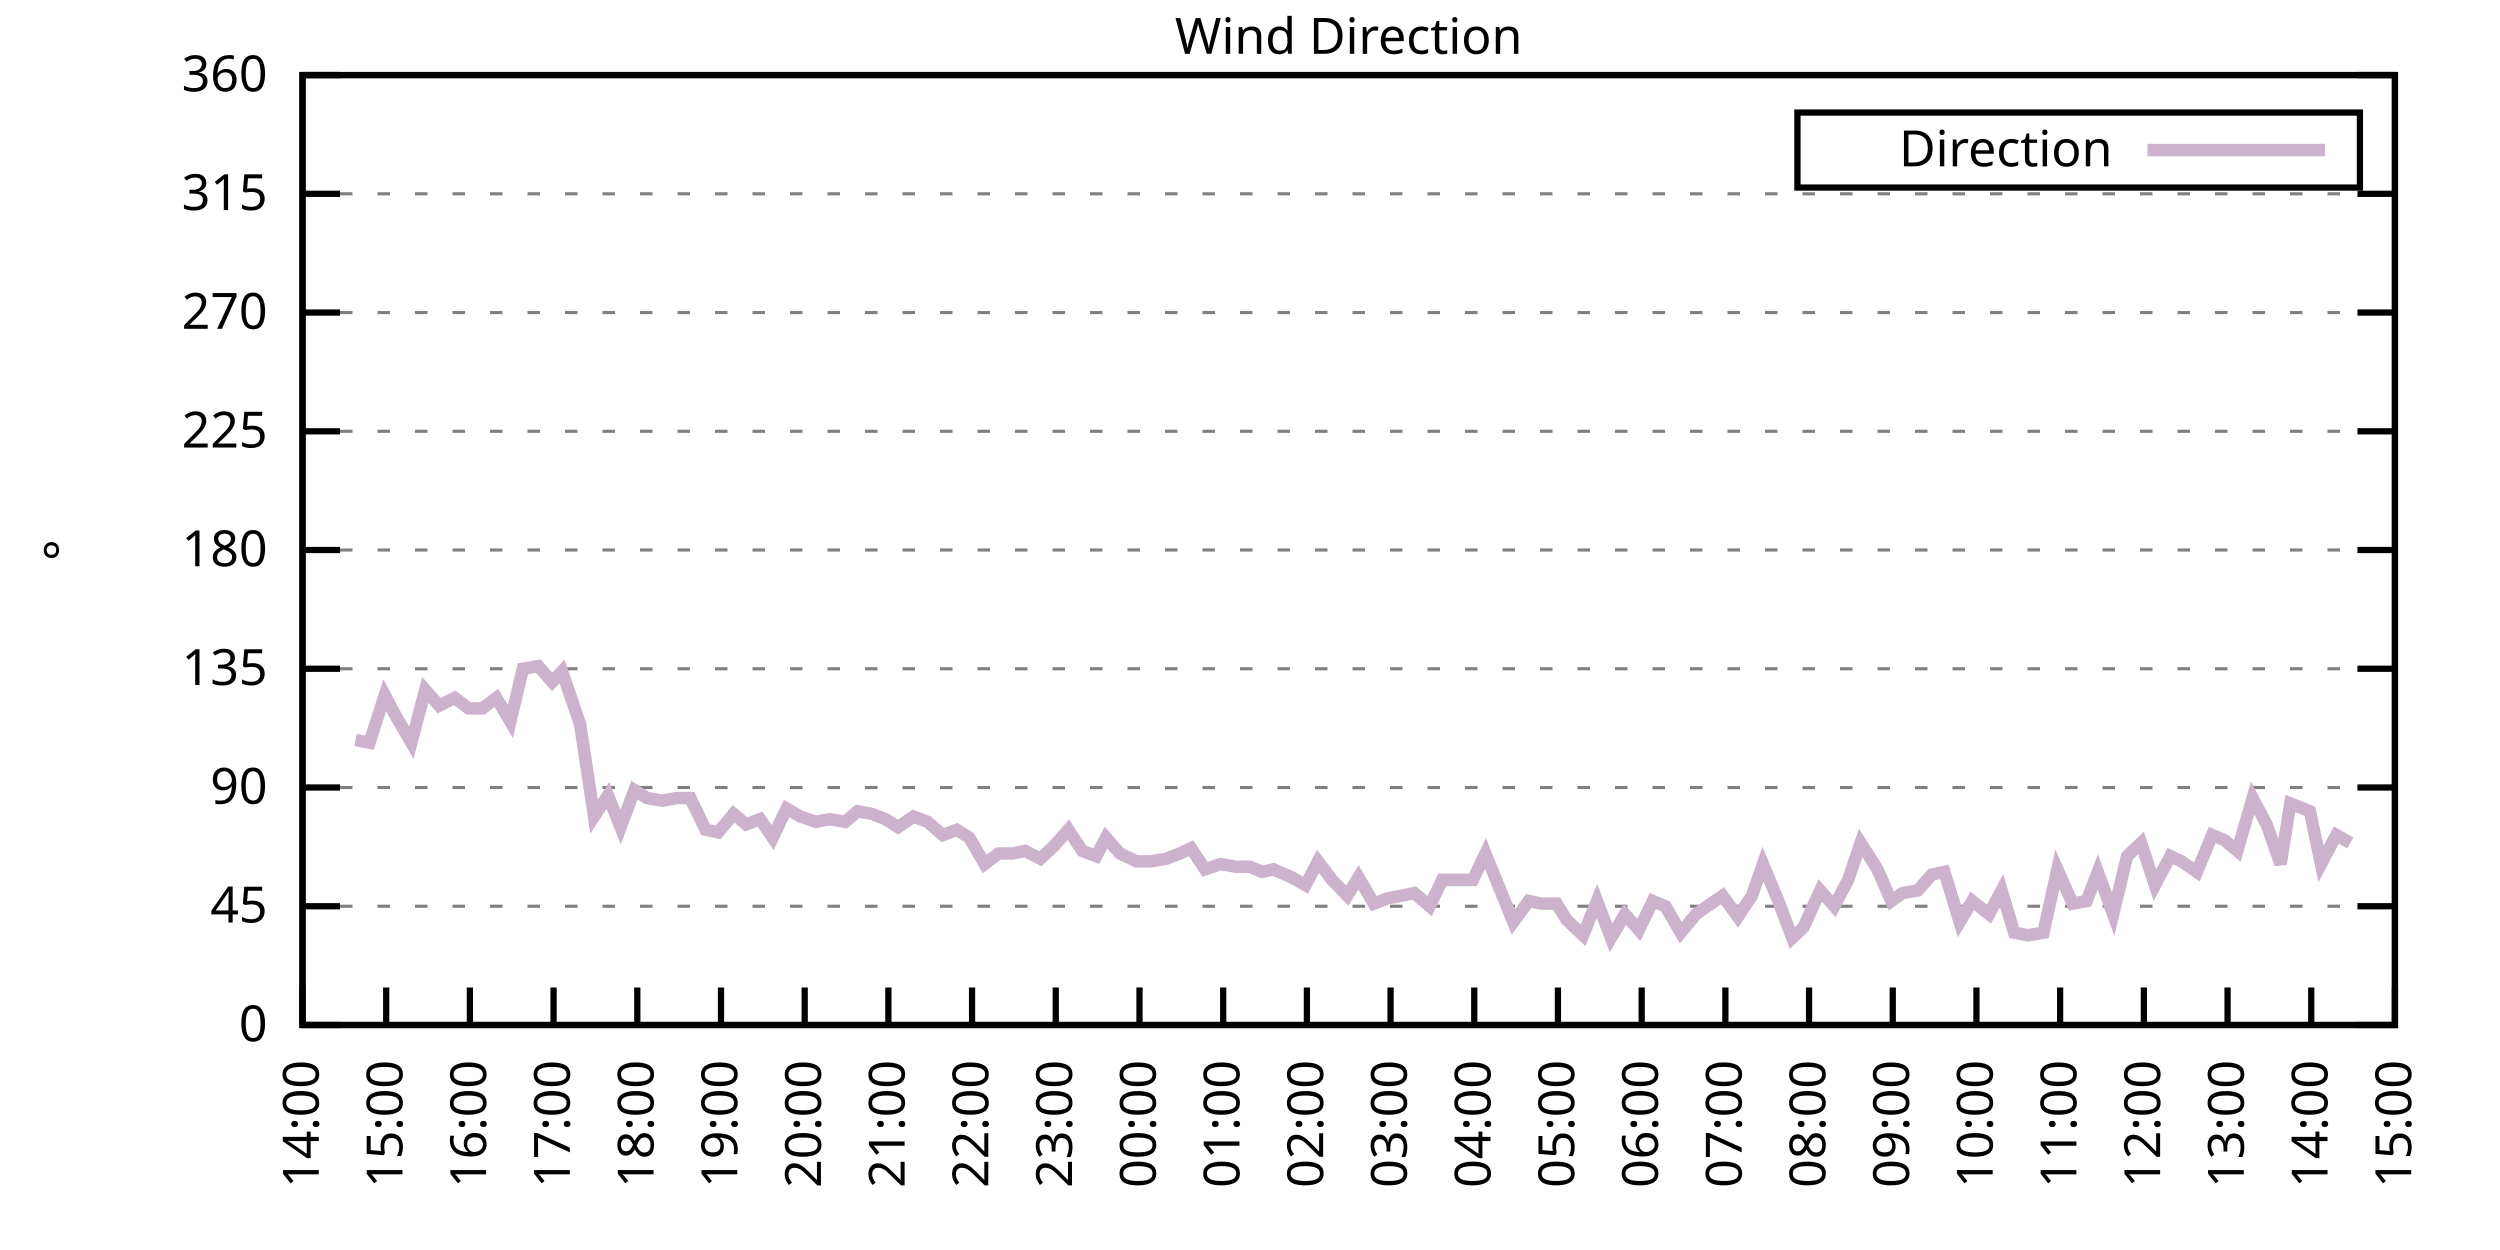
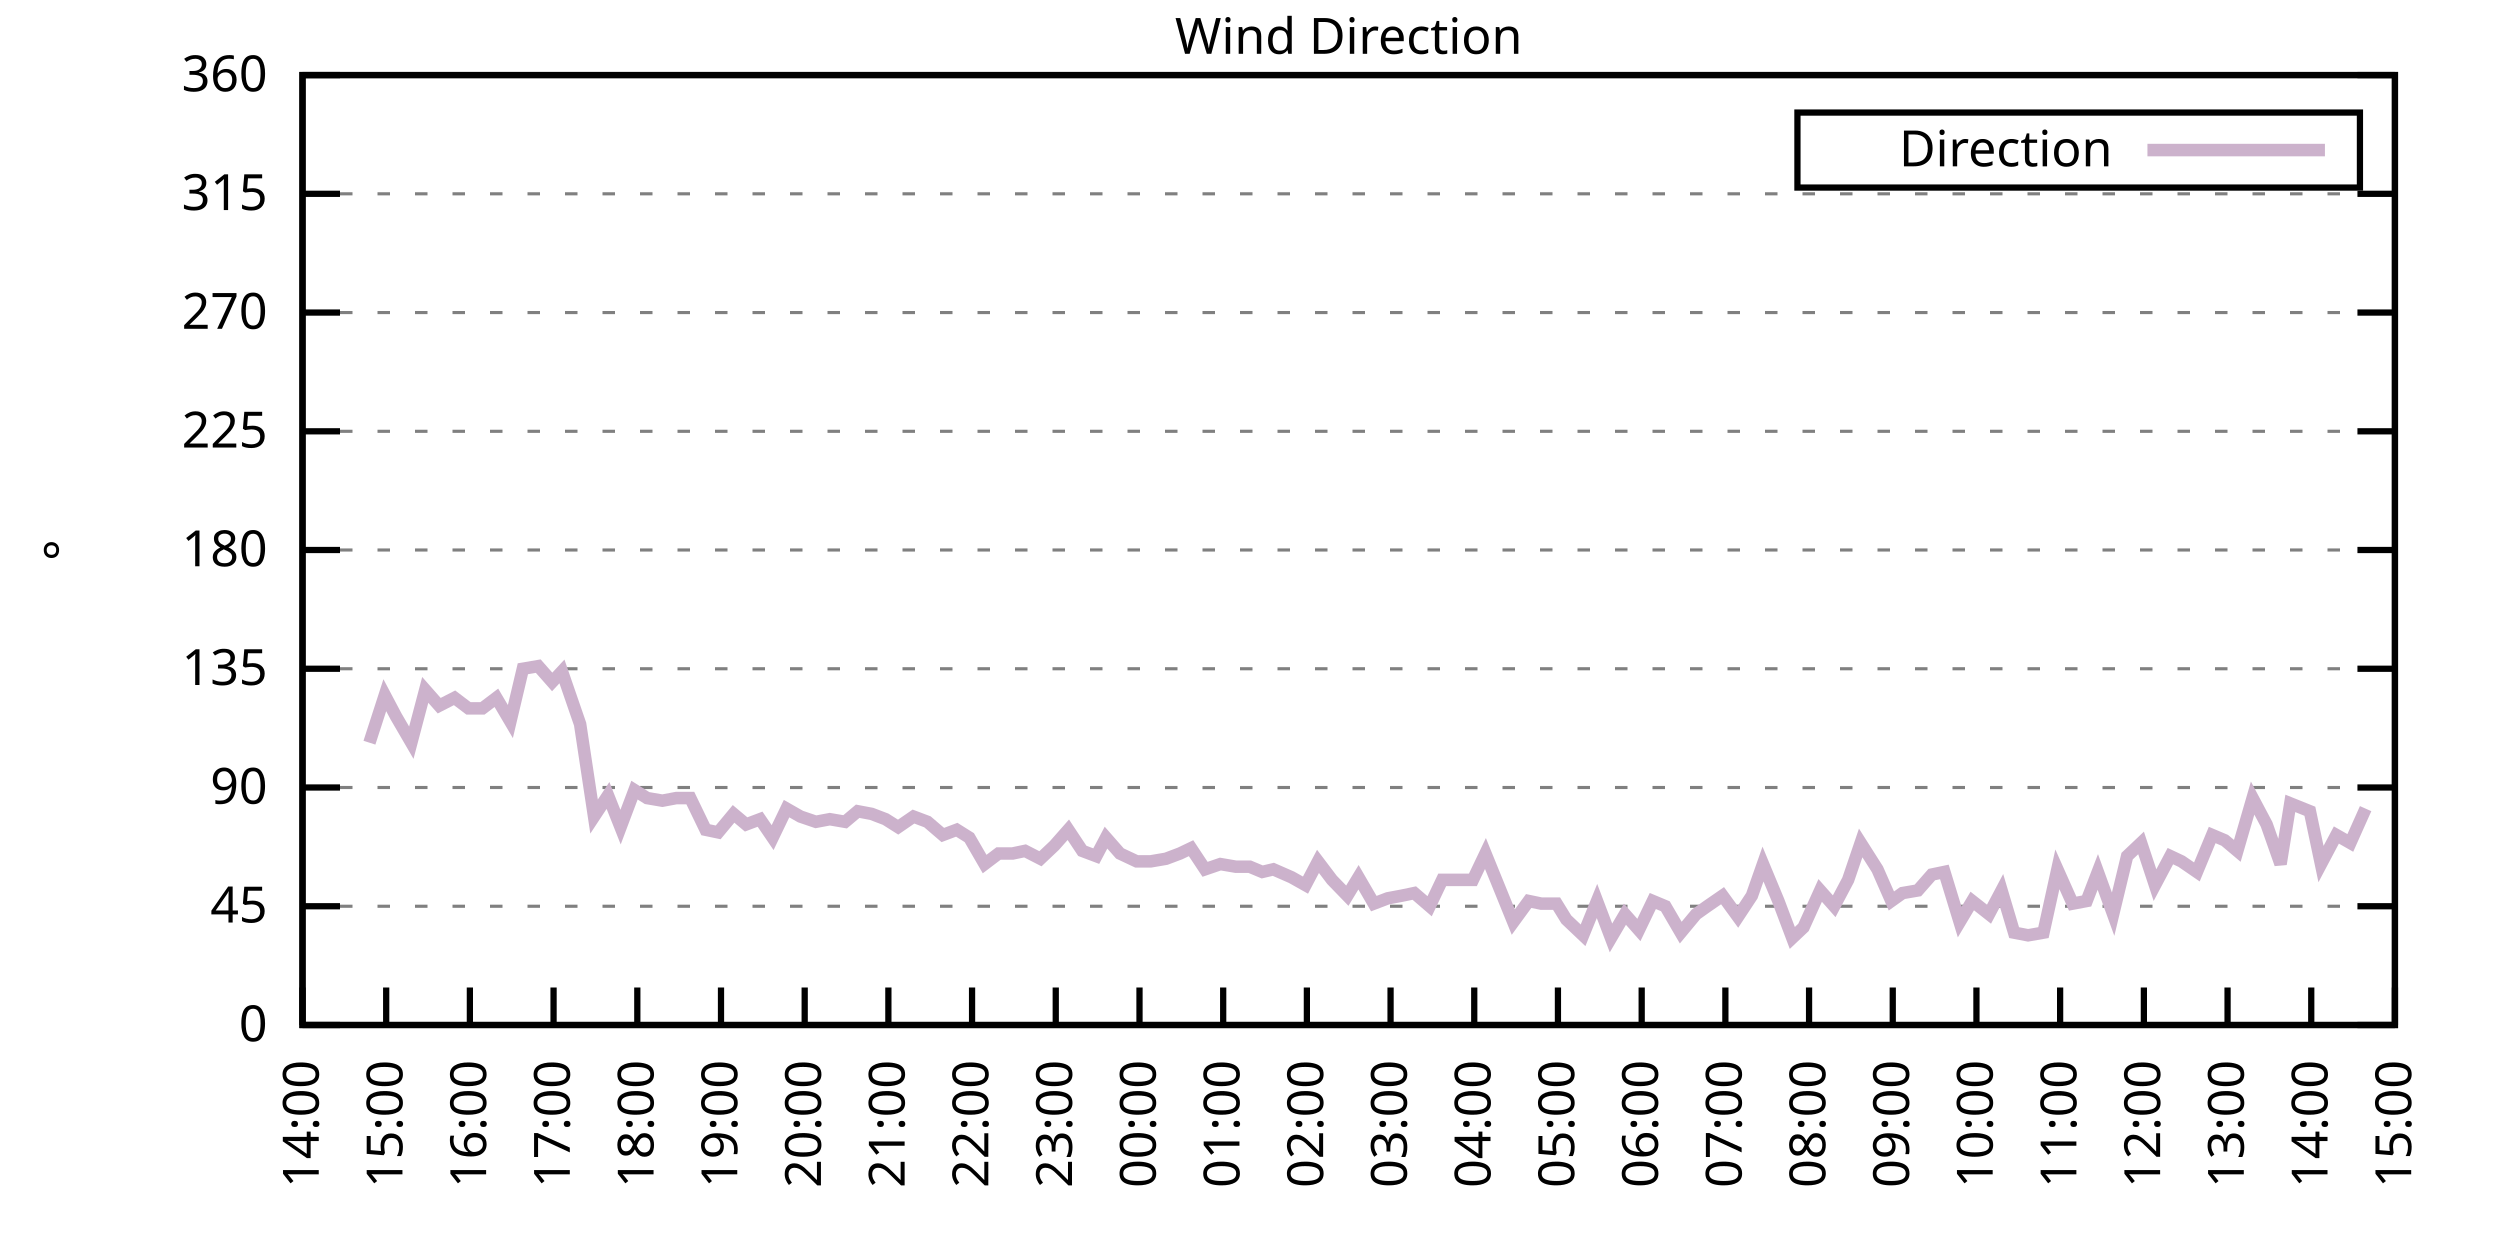
<svg xmlns="http://www.w3.org/2000/svg" xmlns:xlink="http://www.w3.org/1999/xlink" width="400" height="200" viewBox="0 0 400 200">
  <g id="gnuplot_canvas">
    <rect x="0" y="0" width="400" height="200" fill="none" />
    <defs>
      <circle id="gpDot" r="0.5" stroke-width="0.5" stroke="currentColor" />
      <path id="gpPt0" stroke-width="0.333" stroke="currentColor" d="M-1,0 h2 M0,-1 v2" />
      <path id="gpPt1" stroke-width="0.333" stroke="currentColor" d="M-1,-1 L1,1 M1,-1 L-1,1" />
      <path id="gpPt2" stroke-width="0.333" stroke="currentColor" d="M-1,0 L1,0 M0,-1 L0,1 M-1,-1 L1,1 M-1,1 L1,-1" />
      <rect id="gpPt3" stroke-width="0.333" stroke="currentColor" x="-1" y="-1" width="2" height="2" />
      <rect id="gpPt4" stroke-width="0.333" stroke="currentColor" fill="currentColor" x="-1" y="-1" width="2" height="2" />
      <circle id="gpPt5" stroke-width="0.333" stroke="currentColor" cx="0" cy="0" r="1" />
      <use xlink:href="#gpPt5" id="gpPt6" fill="currentColor" stroke="none" />
      <path id="gpPt7" stroke-width="0.333" stroke="currentColor" d="M0,-1.33 L-1.33,0.67 L1.33,0.67 z" />
      <use xlink:href="#gpPt7" id="gpPt8" fill="currentColor" stroke="none" />
      <use xlink:href="#gpPt7" id="gpPt9" stroke="currentColor" transform="rotate(180)" />
      <use xlink:href="#gpPt9" id="gpPt10" fill="currentColor" stroke="none" />
      <use xlink:href="#gpPt3" id="gpPt11" stroke="currentColor" transform="rotate(45)" />
      <use xlink:href="#gpPt11" id="gpPt12" fill="currentColor" stroke="none" />
      <path id="gpPt13" stroke-width="0.333" stroke="currentColor" d="M0,1.330 L1.265,0.411 L0.782,-1.067 L-0.782,-1.076 L-1.265,0.411 z" />
      <use xlink:href="#gpPt13" id="gpPt14" fill="currentColor" stroke="none" />
      <filter id="textbox" filterUnits="objectBoundingBox" x="0" y="0" height="1" width="1">
        <feFlood flood-color="white" flood-opacity="1" result="bgnd" />
        <feComposite in="SourceGraphic" in2="bgnd" operator="atop" />
      </filter>
      <filter id="greybox" filterUnits="objectBoundingBox" x="0" y="0" height="1" width="1">
        <feFlood flood-color="lightgrey" flood-opacity="1" result="grey" />
        <feComposite in="SourceGraphic" in2="grey" operator="atop" />
      </filter>
    </defs>
    <g fill="none" color="white" stroke="currentColor" stroke-width="1.00" stroke-linecap="butt" stroke-linejoin="miter">
</g>
    <g fill="none" color="black" stroke="currentColor" stroke-width="1.00" stroke-linecap="butt" stroke-linejoin="miter">
      <g stroke="none" shape-rendering="crispEdges">
        <polygon fill="rgb(255, 255, 255)" points="48.40,164.00 383.18,164.00 383.18,12.02 48.40,12.02 " />
      </g>
    </g>
    <g fill="none" color="black" stroke="currentColor" stroke-width="1.00" stroke-linecap="butt" stroke-linejoin="miter">
</g>
    <g fill="none" color="black" stroke="black" stroke-width="0.50" stroke-linecap="butt" stroke-linejoin="miter">
</g>
    <g fill="none" color="gray" stroke="currentColor" stroke-width="0.50" stroke-linecap="butt" stroke-linejoin="miter">
      <path stroke="gray" stroke-dasharray="2,4" class="gridline" d="M48.40,164.00 L383.19,164.00  " />
    </g>
    <g fill="none" color="gray" stroke="gray" stroke-width="1.00" stroke-linecap="butt" stroke-linejoin="miter">
</g>
    <g fill="none" color="black" stroke="currentColor" stroke-width="1.00" stroke-linecap="butt" stroke-linejoin="miter">
      <path stroke="black" d="M48.40,164.00 L54.40,164.00 M383.19,164.00 L377.19,164.00  " />
      <g transform="translate(42.80,166.60)" stroke="none" fill="black" font-family="Sans" font-size="8.00" text-anchor="end">
        <text>
          <tspan font-family="Sans"> 0</tspan>
        </text>
      </g>
    </g>
    <g fill="none" color="black" stroke="currentColor" stroke-width="1.00" stroke-linecap="butt" stroke-linejoin="miter">
</g>
    <g fill="none" color="black" stroke="black" stroke-width="0.50" stroke-linecap="butt" stroke-linejoin="miter">
</g>
    <g fill="none" color="gray" stroke="currentColor" stroke-width="0.50" stroke-linecap="butt" stroke-linejoin="miter">
      <path stroke="gray" stroke-dasharray="2,4" class="gridline" d="M48.40,145.00 L383.19,145.00  " />
    </g>
    <g fill="none" color="gray" stroke="gray" stroke-width="1.00" stroke-linecap="butt" stroke-linejoin="miter">
</g>
    <g fill="none" color="black" stroke="currentColor" stroke-width="1.00" stroke-linecap="butt" stroke-linejoin="miter">
      <path stroke="black" d="M48.40,145.00 L54.40,145.00 M383.19,145.00 L377.19,145.00  " />
      <g transform="translate(42.80,147.60)" stroke="none" fill="black" font-family="Sans" font-size="8.00" text-anchor="end">
        <text>
          <tspan font-family="Sans"> 45</tspan>
        </text>
      </g>
    </g>
    <g fill="none" color="black" stroke="currentColor" stroke-width="1.00" stroke-linecap="butt" stroke-linejoin="miter">
</g>
    <g fill="none" color="black" stroke="black" stroke-width="0.50" stroke-linecap="butt" stroke-linejoin="miter">
</g>
    <g fill="none" color="gray" stroke="currentColor" stroke-width="0.50" stroke-linecap="butt" stroke-linejoin="miter">
      <path stroke="gray" stroke-dasharray="2,4" class="gridline" d="M48.40,126.00 L383.19,126.00  " />
    </g>
    <g fill="none" color="gray" stroke="gray" stroke-width="1.00" stroke-linecap="butt" stroke-linejoin="miter">
</g>
    <g fill="none" color="black" stroke="currentColor" stroke-width="1.00" stroke-linecap="butt" stroke-linejoin="miter">
      <path stroke="black" d="M48.40,126.00 L54.40,126.00 M383.19,126.00 L377.19,126.00  " />
      <g transform="translate(42.80,128.60)" stroke="none" fill="black" font-family="Sans" font-size="8.00" text-anchor="end">
        <text>
          <tspan font-family="Sans"> 90</tspan>
        </text>
      </g>
    </g>
    <g fill="none" color="black" stroke="currentColor" stroke-width="1.00" stroke-linecap="butt" stroke-linejoin="miter">
</g>
    <g fill="none" color="black" stroke="black" stroke-width="0.50" stroke-linecap="butt" stroke-linejoin="miter">
</g>
    <g fill="none" color="gray" stroke="currentColor" stroke-width="0.50" stroke-linecap="butt" stroke-linejoin="miter">
      <path stroke="gray" stroke-dasharray="2,4" class="gridline" d="M48.40,107.00 L383.19,107.00  " />
    </g>
    <g fill="none" color="gray" stroke="gray" stroke-width="1.00" stroke-linecap="butt" stroke-linejoin="miter">
</g>
    <g fill="none" color="black" stroke="currentColor" stroke-width="1.00" stroke-linecap="butt" stroke-linejoin="miter">
      <path stroke="black" d="M48.40,107.00 L54.40,107.00 M383.19,107.00 L377.19,107.00  " />
      <g transform="translate(42.80,109.60)" stroke="none" fill="black" font-family="Sans" font-size="8.00" text-anchor="end">
        <text>
          <tspan font-family="Sans"> 135</tspan>
        </text>
      </g>
    </g>
    <g fill="none" color="black" stroke="currentColor" stroke-width="1.00" stroke-linecap="butt" stroke-linejoin="miter">
</g>
    <g fill="none" color="black" stroke="black" stroke-width="0.50" stroke-linecap="butt" stroke-linejoin="miter">
</g>
    <g fill="none" color="gray" stroke="currentColor" stroke-width="0.50" stroke-linecap="butt" stroke-linejoin="miter">
      <path stroke="gray" stroke-dasharray="2,4" class="gridline" d="M48.40,88.00 L383.19,88.00  " />
    </g>
    <g fill="none" color="gray" stroke="gray" stroke-width="1.00" stroke-linecap="butt" stroke-linejoin="miter">
</g>
    <g fill="none" color="black" stroke="currentColor" stroke-width="1.00" stroke-linecap="butt" stroke-linejoin="miter">
      <path stroke="black" d="M48.40,88.00 L54.40,88.00 M383.19,88.00 L377.19,88.00  " />
      <g transform="translate(42.80,90.60)" stroke="none" fill="black" font-family="Sans" font-size="8.00" text-anchor="end">
        <text>
          <tspan font-family="Sans"> 180</tspan>
        </text>
      </g>
    </g>
    <g fill="none" color="black" stroke="currentColor" stroke-width="1.00" stroke-linecap="butt" stroke-linejoin="miter">
</g>
    <g fill="none" color="black" stroke="black" stroke-width="0.50" stroke-linecap="butt" stroke-linejoin="miter">
</g>
    <g fill="none" color="gray" stroke="currentColor" stroke-width="0.50" stroke-linecap="butt" stroke-linejoin="miter">
      <path stroke="gray" stroke-dasharray="2,4" class="gridline" d="M48.40,69.01 L383.19,69.01  " />
    </g>
    <g fill="none" color="gray" stroke="gray" stroke-width="1.00" stroke-linecap="butt" stroke-linejoin="miter">
</g>
    <g fill="none" color="black" stroke="currentColor" stroke-width="1.00" stroke-linecap="butt" stroke-linejoin="miter">
      <path stroke="black" d="M48.40,69.01 L54.40,69.01 M383.19,69.01 L377.19,69.01  " />
      <g transform="translate(42.80,71.61)" stroke="none" fill="black" font-family="Sans" font-size="8.00" text-anchor="end">
        <text>
          <tspan font-family="Sans"> 225</tspan>
        </text>
      </g>
    </g>
    <g fill="none" color="black" stroke="currentColor" stroke-width="1.00" stroke-linecap="butt" stroke-linejoin="miter">
</g>
    <g fill="none" color="black" stroke="black" stroke-width="0.50" stroke-linecap="butt" stroke-linejoin="miter">
</g>
    <g fill="none" color="gray" stroke="currentColor" stroke-width="0.50" stroke-linecap="butt" stroke-linejoin="miter">
      <path stroke="gray" stroke-dasharray="2,4" class="gridline" d="M48.40,50.01 L383.19,50.01  " />
    </g>
    <g fill="none" color="gray" stroke="gray" stroke-width="1.00" stroke-linecap="butt" stroke-linejoin="miter">
</g>
    <g fill="none" color="black" stroke="currentColor" stroke-width="1.00" stroke-linecap="butt" stroke-linejoin="miter">
      <path stroke="black" d="M48.40,50.01 L54.40,50.01 M383.19,50.01 L377.19,50.01  " />
      <g transform="translate(42.80,52.61)" stroke="none" fill="black" font-family="Sans" font-size="8.00" text-anchor="end">
        <text>
          <tspan font-family="Sans"> 270</tspan>
        </text>
      </g>
    </g>
    <g fill="none" color="black" stroke="currentColor" stroke-width="1.00" stroke-linecap="butt" stroke-linejoin="miter">
</g>
    <g fill="none" color="black" stroke="black" stroke-width="0.50" stroke-linecap="butt" stroke-linejoin="miter">
</g>
    <g fill="none" color="gray" stroke="currentColor" stroke-width="0.50" stroke-linecap="butt" stroke-linejoin="miter">
      <path stroke="gray" stroke-dasharray="2,4" class="gridline" d="M48.40,31.01 L383.19,31.01  " />
    </g>
    <g fill="none" color="gray" stroke="gray" stroke-width="1.00" stroke-linecap="butt" stroke-linejoin="miter">
</g>
    <g fill="none" color="black" stroke="currentColor" stroke-width="1.00" stroke-linecap="butt" stroke-linejoin="miter">
      <path stroke="black" d="M48.40,31.01 L54.40,31.01 M383.19,31.01 L377.19,31.01  " />
      <g transform="translate(42.80,33.61)" stroke="none" fill="black" font-family="Sans" font-size="8.00" text-anchor="end">
        <text>
          <tspan font-family="Sans"> 315</tspan>
        </text>
      </g>
    </g>
    <g fill="none" color="black" stroke="currentColor" stroke-width="1.00" stroke-linecap="butt" stroke-linejoin="miter">
</g>
    <g fill="none" color="black" stroke="black" stroke-width="0.50" stroke-linecap="butt" stroke-linejoin="miter">
</g>
    <g fill="none" color="gray" stroke="currentColor" stroke-width="0.50" stroke-linecap="butt" stroke-linejoin="miter">
      <path stroke="gray" stroke-dasharray="2,4" class="gridline" d="M48.40,12.01 L383.19,12.01  " />
    </g>
    <g fill="none" color="gray" stroke="gray" stroke-width="1.00" stroke-linecap="butt" stroke-linejoin="miter">
</g>
    <g fill="none" color="black" stroke="currentColor" stroke-width="1.00" stroke-linecap="butt" stroke-linejoin="miter">
      <path stroke="black" d="M48.40,12.01 L54.40,12.01 M383.19,12.01 L377.19,12.01  " />
      <g transform="translate(42.80,14.61)" stroke="none" fill="black" font-family="Sans" font-size="8.00" text-anchor="end">
        <text>
          <tspan font-family="Sans"> 360</tspan>
        </text>
      </g>
    </g>
    <g fill="none" color="black" stroke="currentColor" stroke-width="1.00" stroke-linecap="butt" stroke-linejoin="miter">
      <path stroke="black" d="M48.40,164.00 L48.40,158.00  " />
      <g transform="translate(51.00,169.60) rotate(270.00)" stroke="none" fill="black" font-family="Sans" font-size="8.00" text-anchor="end">
        <text>
          <tspan font-family="Sans">14:00</tspan>
        </text>
      </g>
    </g>
    <g fill="none" color="black" stroke="currentColor" stroke-width="1.00" stroke-linecap="butt" stroke-linejoin="miter">
      <path stroke="black" d="M61.79,164.00 L61.79,158.00  " />
      <g transform="translate(64.39,169.60) rotate(270.00)" stroke="none" fill="black" font-family="Sans" font-size="8.00" text-anchor="end">
        <text>
          <tspan font-family="Sans">15:00</tspan>
        </text>
      </g>
    </g>
    <g fill="none" color="black" stroke="currentColor" stroke-width="1.00" stroke-linecap="butt" stroke-linejoin="miter">
      <path stroke="black" d="M75.18,164.00 L75.18,158.00  " />
      <g transform="translate(77.78,169.60) rotate(270.00)" stroke="none" fill="black" font-family="Sans" font-size="8.00" text-anchor="end">
        <text>
          <tspan font-family="Sans">16:00</tspan>
        </text>
      </g>
    </g>
    <g fill="none" color="black" stroke="currentColor" stroke-width="1.00" stroke-linecap="butt" stroke-linejoin="miter">
      <path stroke="black" d="M88.57,164.00 L88.57,158.00  " />
      <g transform="translate(91.17,169.60) rotate(270.00)" stroke="none" fill="black" font-family="Sans" font-size="8.00" text-anchor="end">
        <text>
          <tspan font-family="Sans">17:00</tspan>
        </text>
      </g>
    </g>
    <g fill="none" color="black" stroke="currentColor" stroke-width="1.00" stroke-linecap="butt" stroke-linejoin="miter">
      <path stroke="black" d="M101.97,164.00 L101.97,158.00  " />
      <g transform="translate(104.57,169.60) rotate(270.00)" stroke="none" fill="black" font-family="Sans" font-size="8.00" text-anchor="end">
        <text>
          <tspan font-family="Sans">18:00</tspan>
        </text>
      </g>
    </g>
    <g fill="none" color="black" stroke="currentColor" stroke-width="1.00" stroke-linecap="butt" stroke-linejoin="miter">
      <path stroke="black" d="M115.36,164.00 L115.36,158.00  " />
      <g transform="translate(117.96,169.60) rotate(270.00)" stroke="none" fill="black" font-family="Sans" font-size="8.00" text-anchor="end">
        <text>
          <tspan font-family="Sans">19:00</tspan>
        </text>
      </g>
    </g>
    <g fill="none" color="black" stroke="currentColor" stroke-width="1.00" stroke-linecap="butt" stroke-linejoin="miter">
      <path stroke="black" d="M128.75,164.00 L128.75,158.00  " />
      <g transform="translate(131.35,169.60) rotate(270.00)" stroke="none" fill="black" font-family="Sans" font-size="8.00" text-anchor="end">
        <text>
          <tspan font-family="Sans">20:00</tspan>
        </text>
      </g>
    </g>
    <g fill="none" color="black" stroke="currentColor" stroke-width="1.00" stroke-linecap="butt" stroke-linejoin="miter">
      <path stroke="black" d="M142.14,164.00 L142.14,158.00  " />
      <g transform="translate(144.74,169.60) rotate(270.00)" stroke="none" fill="black" font-family="Sans" font-size="8.00" text-anchor="end">
        <text>
          <tspan font-family="Sans">21:00</tspan>
        </text>
      </g>
    </g>
    <g fill="none" color="black" stroke="currentColor" stroke-width="1.00" stroke-linecap="butt" stroke-linejoin="miter">
      <path stroke="black" d="M155.53,164.00 L155.53,158.00  " />
      <g transform="translate(158.13,169.60) rotate(270.00)" stroke="none" fill="black" font-family="Sans" font-size="8.00" text-anchor="end">
        <text>
          <tspan font-family="Sans">22:00</tspan>
        </text>
      </g>
    </g>
    <g fill="none" color="black" stroke="currentColor" stroke-width="1.00" stroke-linecap="butt" stroke-linejoin="miter">
      <path stroke="black" d="M168.92,164.00 L168.92,158.00  " />
      <g transform="translate(171.52,169.60) rotate(270.00)" stroke="none" fill="black" font-family="Sans" font-size="8.00" text-anchor="end">
        <text>
          <tspan font-family="Sans">23:00</tspan>
        </text>
      </g>
    </g>
    <g fill="none" color="black" stroke="currentColor" stroke-width="1.00" stroke-linecap="butt" stroke-linejoin="miter">
      <path stroke="black" d="M182.32,164.00 L182.32,158.00  " />
      <g transform="translate(184.92,169.60) rotate(270.00)" stroke="none" fill="black" font-family="Sans" font-size="8.00" text-anchor="end">
        <text>
          <tspan font-family="Sans">00:00</tspan>
        </text>
      </g>
    </g>
    <g fill="none" color="black" stroke="currentColor" stroke-width="1.00" stroke-linecap="butt" stroke-linejoin="miter">
      <path stroke="black" d="M195.71,164.00 L195.71,158.00  " />
      <g transform="translate(198.31,169.60) rotate(270.00)" stroke="none" fill="black" font-family="Sans" font-size="8.00" text-anchor="end">
        <text>
          <tspan font-family="Sans">01:00</tspan>
        </text>
      </g>
    </g>
    <g fill="none" color="black" stroke="currentColor" stroke-width="1.00" stroke-linecap="butt" stroke-linejoin="miter">
      <path stroke="black" d="M209.10,164.00 L209.10,158.00  " />
      <g transform="translate(211.70,169.60) rotate(270.00)" stroke="none" fill="black" font-family="Sans" font-size="8.00" text-anchor="end">
        <text>
          <tspan font-family="Sans">02:00</tspan>
        </text>
      </g>
    </g>
    <g fill="none" color="black" stroke="currentColor" stroke-width="1.00" stroke-linecap="butt" stroke-linejoin="miter">
      <path stroke="black" d="M222.49,164.00 L222.49,158.00  " />
      <g transform="translate(225.09,169.60) rotate(270.00)" stroke="none" fill="black" font-family="Sans" font-size="8.00" text-anchor="end">
        <text>
          <tspan font-family="Sans">03:00</tspan>
        </text>
      </g>
    </g>
    <g fill="none" color="black" stroke="currentColor" stroke-width="1.00" stroke-linecap="butt" stroke-linejoin="miter">
      <path stroke="black" d="M235.88,164.00 L235.88,158.00  " />
      <g transform="translate(238.48,169.60) rotate(270.00)" stroke="none" fill="black" font-family="Sans" font-size="8.00" text-anchor="end">
        <text>
          <tspan font-family="Sans">04:00</tspan>
        </text>
      </g>
    </g>
    <g fill="none" color="black" stroke="currentColor" stroke-width="1.00" stroke-linecap="butt" stroke-linejoin="miter">
      <path stroke="black" d="M249.27,164.00 L249.27,158.00  " />
      <g transform="translate(251.87,169.60) rotate(270.00)" stroke="none" fill="black" font-family="Sans" font-size="8.00" text-anchor="end">
        <text>
          <tspan font-family="Sans">05:00</tspan>
        </text>
      </g>
    </g>
    <g fill="none" color="black" stroke="currentColor" stroke-width="1.00" stroke-linecap="butt" stroke-linejoin="miter">
      <path stroke="black" d="M262.67,164.00 L262.67,158.00  " />
      <g transform="translate(265.27,169.60) rotate(270.00)" stroke="none" fill="black" font-family="Sans" font-size="8.00" text-anchor="end">
        <text>
          <tspan font-family="Sans">06:00</tspan>
        </text>
      </g>
    </g>
    <g fill="none" color="black" stroke="currentColor" stroke-width="1.00" stroke-linecap="butt" stroke-linejoin="miter">
      <path stroke="black" d="M276.06,164.00 L276.06,158.00  " />
      <g transform="translate(278.66,169.60) rotate(270.00)" stroke="none" fill="black" font-family="Sans" font-size="8.00" text-anchor="end">
        <text>
          <tspan font-family="Sans">07:00</tspan>
        </text>
      </g>
    </g>
    <g fill="none" color="black" stroke="currentColor" stroke-width="1.00" stroke-linecap="butt" stroke-linejoin="miter">
      <path stroke="black" d="M289.45,164.00 L289.45,158.00  " />
      <g transform="translate(292.05,169.60) rotate(270.00)" stroke="none" fill="black" font-family="Sans" font-size="8.00" text-anchor="end">
        <text>
          <tspan font-family="Sans">08:00</tspan>
        </text>
      </g>
    </g>
    <g fill="none" color="black" stroke="currentColor" stroke-width="1.00" stroke-linecap="butt" stroke-linejoin="miter">
      <path stroke="black" d="M302.84,164.00 L302.84,158.00  " />
      <g transform="translate(305.44,169.60) rotate(270.00)" stroke="none" fill="black" font-family="Sans" font-size="8.00" text-anchor="end">
        <text>
          <tspan font-family="Sans">09:00</tspan>
        </text>
      </g>
    </g>
    <g fill="none" color="black" stroke="currentColor" stroke-width="1.00" stroke-linecap="butt" stroke-linejoin="miter">
      <path stroke="black" d="M316.23,164.00 L316.23,158.00  " />
      <g transform="translate(318.83,169.60) rotate(270.00)" stroke="none" fill="black" font-family="Sans" font-size="8.00" text-anchor="end">
        <text>
          <tspan font-family="Sans">10:00</tspan>
        </text>
      </g>
    </g>
    <g fill="none" color="black" stroke="currentColor" stroke-width="1.00" stroke-linecap="butt" stroke-linejoin="miter">
      <path stroke="black" d="M329.62,164.00 L329.62,158.00  " />
      <g transform="translate(332.22,169.60) rotate(270.00)" stroke="none" fill="black" font-family="Sans" font-size="8.00" text-anchor="end">
        <text>
          <tspan font-family="Sans">11:00</tspan>
        </text>
      </g>
    </g>
    <g fill="none" color="black" stroke="currentColor" stroke-width="1.00" stroke-linecap="butt" stroke-linejoin="miter">
      <path stroke="black" d="M343.02,164.00 L343.02,158.00  " />
      <g transform="translate(345.62,169.60) rotate(270.00)" stroke="none" fill="black" font-family="Sans" font-size="8.00" text-anchor="end">
        <text>
          <tspan font-family="Sans">12:00</tspan>
        </text>
      </g>
    </g>
    <g fill="none" color="black" stroke="currentColor" stroke-width="1.00" stroke-linecap="butt" stroke-linejoin="miter">
      <path stroke="black" d="M356.41,164.00 L356.41,158.00  " />
      <g transform="translate(359.01,169.60) rotate(270.00)" stroke="none" fill="black" font-family="Sans" font-size="8.00" text-anchor="end">
        <text>
          <tspan font-family="Sans">13:00</tspan>
        </text>
      </g>
    </g>
    <g fill="none" color="black" stroke="currentColor" stroke-width="1.00" stroke-linecap="butt" stroke-linejoin="miter">
      <path stroke="black" d="M369.80,164.00 L369.80,158.00  " />
      <g transform="translate(372.40,169.60) rotate(270.00)" stroke="none" fill="black" font-family="Sans" font-size="8.00" text-anchor="end">
        <text>
          <tspan font-family="Sans">14:00</tspan>
        </text>
      </g>
    </g>
    <g fill="none" color="black" stroke="currentColor" stroke-width="1.00" stroke-linecap="butt" stroke-linejoin="miter">
      <path stroke="black" d="M383.19,164.00 L383.19,158.00  " />
      <g transform="translate(385.79,169.60) rotate(270.00)" stroke="none" fill="black" font-family="Sans" font-size="8.00" text-anchor="end">
        <text>
          <tspan font-family="Sans">15:00</tspan>
        </text>
      </g>
    </g>
    <g fill="none" color="black" stroke="currentColor" stroke-width="1.00" stroke-linecap="butt" stroke-linejoin="miter">
</g>
    <g fill="none" color="black" stroke="currentColor" stroke-width="1.00" stroke-linecap="butt" stroke-linejoin="miter">
      <path stroke="black" d="M48.40,12.01 L48.40,164.00 L383.19,164.00 L383.19,12.01 L48.40,12.01 Z  " />
    </g>
    <g fill="none" color="black" stroke="currentColor" stroke-width="1.00" stroke-linecap="butt" stroke-linejoin="miter">
</g>
    <g fill="none" color="black" stroke="currentColor" stroke-width="1.00" stroke-linecap="butt" stroke-linejoin="miter">
      <path stroke="black" d="M287.59,30.01 L287.59,18.01 L377.59,18.01 L377.59,30.01 L287.59,30.01 Z  " />
    </g>
    <g id="Wind_direction_plot_1">
      <g fill="none" color="white" stroke="black" stroke-width="2.00" stroke-linecap="butt" stroke-linejoin="miter">
</g>
      <g fill="none" color="black" stroke="currentColor" stroke-width="2.00" stroke-linecap="butt" stroke-linejoin="miter">
        <g transform="translate(337.99,26.61)" stroke="none" fill="black" font-family="Sans" font-size="8.00" text-anchor="end">
          <text>
            <tspan font-family="Sans">Direction</tspan>
          </text>
        </g>
      </g>
      <g fill="none" color="black" stroke="currentColor" stroke-width="2.00" stroke-linecap="butt" stroke-linejoin="miter">
-         <path stroke="rgb(204, 178, 204)" d="M343.59,24.01 L371.99,24.01 M56.88,118.40 L59.11,118.83 L61.57,111.23 L63.35,114.60 L65.81,118.83 L68.04,110.38   L70.27,112.91 L72.73,111.65 L74.96,113.34 L77.19,113.34 L79.42,111.65 L81.66,115.45 L83.66,107.00 L86.12,106.58   L88.35,109.11 L89.91,107.43 L92.82,115.87 L95.05,130.65 L97.28,127.27 L99.29,132.34 L101.52,126.42 L103.53,127.69   L105.98,128.11 L108.22,127.69 L110.45,127.69 L112.90,132.76 L114.91,133.18 L117.37,130.22 L119.38,131.91 L121.61,131.07   L123.62,134.02 L125.85,129.38 L128.08,130.65 L130.54,131.49 L132.77,131.07 L135.22,131.49 L137.23,129.80 L139.46,130.22   L141.69,131.07 L143.70,132.34 L146.16,130.65 L148.39,131.49 L150.85,133.60 L153.08,132.76 L155.09,134.02 L157.54,138.25   L159.77,136.56 L162.01,136.56 L164.01,136.14 L166.47,137.40 L168.70,135.29 L170.93,132.76 L173.17,136.14 L175.40,136.98   L176.96,134.02 L179.19,136.56 L181.87,137.82 L184.10,137.82 L186.56,137.40 L188.79,136.56 L190.57,135.71 L192.81,139.09   L195.26,138.25 L197.72,138.67 L199.95,138.67 L201.96,139.51 L203.74,139.09 L206.64,140.36 L208.88,141.62 L210.88,137.82   L213.12,140.78 L215.57,143.31 L217.36,140.36 L219.81,144.58 L222.04,143.73 L224.28,143.31 L226.29,142.89 L228.74,145.00   L230.75,140.78 L233.43,140.78 L235.66,140.78 L237.67,136.56 L242.13,147.53 L244.59,144.16 L246.60,144.58 L249.05,144.58   L250.61,147.11 L253.29,149.65 L255.52,144.16 L257.76,150.07 L259.99,146.27 L262.22,148.80 L264.45,144.16 L266.46,145.00   L268.92,149.22 L271.37,146.27 L273.16,145.00 L275.61,143.31 L278.07,146.69 L280.30,143.31 L282.08,138.25 L284.54,144.16   L286.77,150.07 L288.56,148.38 L291.23,142.47 L293.47,145.00 L295.70,140.78 L297.71,134.87 L300.39,139.09 L302.62,144.16   L304.40,142.89 L306.86,142.47 L309.09,139.93 L311.10,139.51 L313.55,147.53 L315.56,144.16 L318.24,146.27 L320.25,142.47   L322.26,149.22 L324.49,149.65 L326.95,149.22 L329.18,139.09 L331.63,144.58 L333.86,144.16 L335.65,139.51 L338.10,146.27   L340.34,136.98 L342.57,134.87 L344.80,141.62 L347.26,136.98 L349.04,137.82 L351.50,139.51 L353.95,133.60 L355.96,134.45   L357.97,136.14 L360.42,127.69 L362.66,131.91 L364.89,138.25 L366.45,128.54 L369.58,129.80 L371.36,138.25 L373.82,133.60   L376.05,134.87  " />
+         <path stroke="rgb(204, 178, 204)" d="M343.59,24.01 L371.99,24.01 M59.11,118.83 L61.57,111.23 L63.35,114.60 L65.81,118.83 L68.04,110.38 L70.27,112.91   L72.73,111.65 L74.96,113.34 L77.19,113.34 L79.42,111.65 L81.66,115.45 L83.66,107.00 L86.12,106.58 L88.35,109.11   L89.91,107.43 L92.82,115.87 L95.05,130.65 L97.28,127.27 L99.29,132.34 L101.52,126.42 L103.53,127.69 L105.98,128.11   L108.22,127.69 L110.45,127.69 L112.90,132.76 L114.91,133.18 L117.37,130.22 L119.38,131.91 L121.61,131.07 L123.62,134.02   L125.85,129.38 L128.08,130.65 L130.54,131.49 L132.77,131.07 L135.22,131.49 L137.23,129.80 L139.46,130.22 L141.69,131.07   L143.70,132.34 L146.16,130.65 L148.39,131.49 L150.85,133.60 L153.08,132.76 L155.09,134.02 L157.54,138.25 L159.77,136.56   L162.01,136.56 L164.01,136.14 L166.47,137.40 L168.70,135.29 L170.93,132.76 L173.17,136.14 L175.40,136.98 L176.96,134.02   L179.19,136.56 L181.87,137.82 L184.10,137.82 L186.56,137.40 L188.79,136.56 L190.57,135.71 L192.81,139.09 L195.26,138.25   L197.72,138.67 L199.95,138.67 L201.96,139.51 L203.74,139.09 L206.64,140.36 L208.88,141.62 L210.88,137.82 L213.12,140.78   L215.57,143.31 L217.36,140.36 L219.81,144.58 L222.04,143.73 L224.28,143.31 L226.29,142.89 L228.74,145.00 L230.75,140.78   L233.43,140.78 L235.66,140.78 L237.67,136.56 L242.13,147.53 L244.59,144.16 L246.60,144.58 L249.05,144.58 L250.61,147.11   L253.29,149.65 L255.52,144.16 L257.76,150.07 L259.99,146.27 L262.22,148.80 L264.45,144.16 L266.46,145.00 L268.92,149.22   L271.37,146.27 L273.16,145.00 L275.61,143.31 L278.07,146.69 L280.30,143.31 L282.08,138.25 L284.54,144.16 L286.77,150.07   L288.56,148.38 L291.23,142.47 L293.47,145.00 L295.70,140.78 L297.71,134.87 L300.39,139.09 L302.62,144.16 L304.40,142.89   L306.86,142.47 L309.09,139.93 L311.10,139.51 L313.55,147.53 L315.56,144.16 L318.24,146.27 L320.25,142.47 L322.26,149.22   L324.49,149.65 L326.95,149.22 L329.18,139.09 L331.63,144.58 L333.86,144.16 L335.65,139.51 L338.10,146.27 L340.34,136.98   L342.57,134.87 L344.80,141.62 L347.26,136.98 L349.04,137.82 L351.50,139.51 L353.95,133.60 L355.96,134.45 L357.97,136.14   L360.42,127.69 L362.66,131.91 L364.89,138.25 L366.45,128.54 L369.58,129.80 L371.36,138.25 L373.82,133.60 L376.05,134.87   L378.50,129.38  " />
      </g>
    </g>
    <g fill="none" color="black" stroke="currentColor" stroke-width="2.00" stroke-linecap="butt" stroke-linejoin="miter">
</g>
    <g fill="none" color="black" stroke="black" stroke-width="1.00" stroke-linecap="butt" stroke-linejoin="miter">
</g>
    <g fill="none" color="black" stroke="currentColor" stroke-width="1.00" stroke-linecap="butt" stroke-linejoin="miter">
      <path stroke="black" d="M48.40,12.01 L48.40,164.00 L383.19,164.00 L383.19,12.01 L48.40,12.01 Z  " />
      <g transform="translate(12.80,88.01) rotate(270.00)" stroke="none" fill="black" font-family="Sans" font-size="8.00" text-anchor="middle">
        <text>
          <tspan font-family="Sans">°</tspan>
        </text>
      </g>
    </g>
    <g fill="none" color="black" stroke="currentColor" stroke-width="1.00" stroke-linecap="butt" stroke-linejoin="miter">
</g>
    <g fill="none" color="black" stroke="currentColor" stroke-width="1.00" stroke-linecap="butt" stroke-linejoin="miter">
      <g transform="translate(215.79,8.61)" stroke="none" fill="black" font-family="Sans" font-size="8.00" text-anchor="middle">
        <text>
          <tspan font-family="Sans">Wind Direction</tspan>
        </text>
      </g>
    </g>
    <g fill="none" color="black" stroke="currentColor" stroke-width="1.00" stroke-linecap="butt" stroke-linejoin="miter">
</g>
  </g>
</svg>
